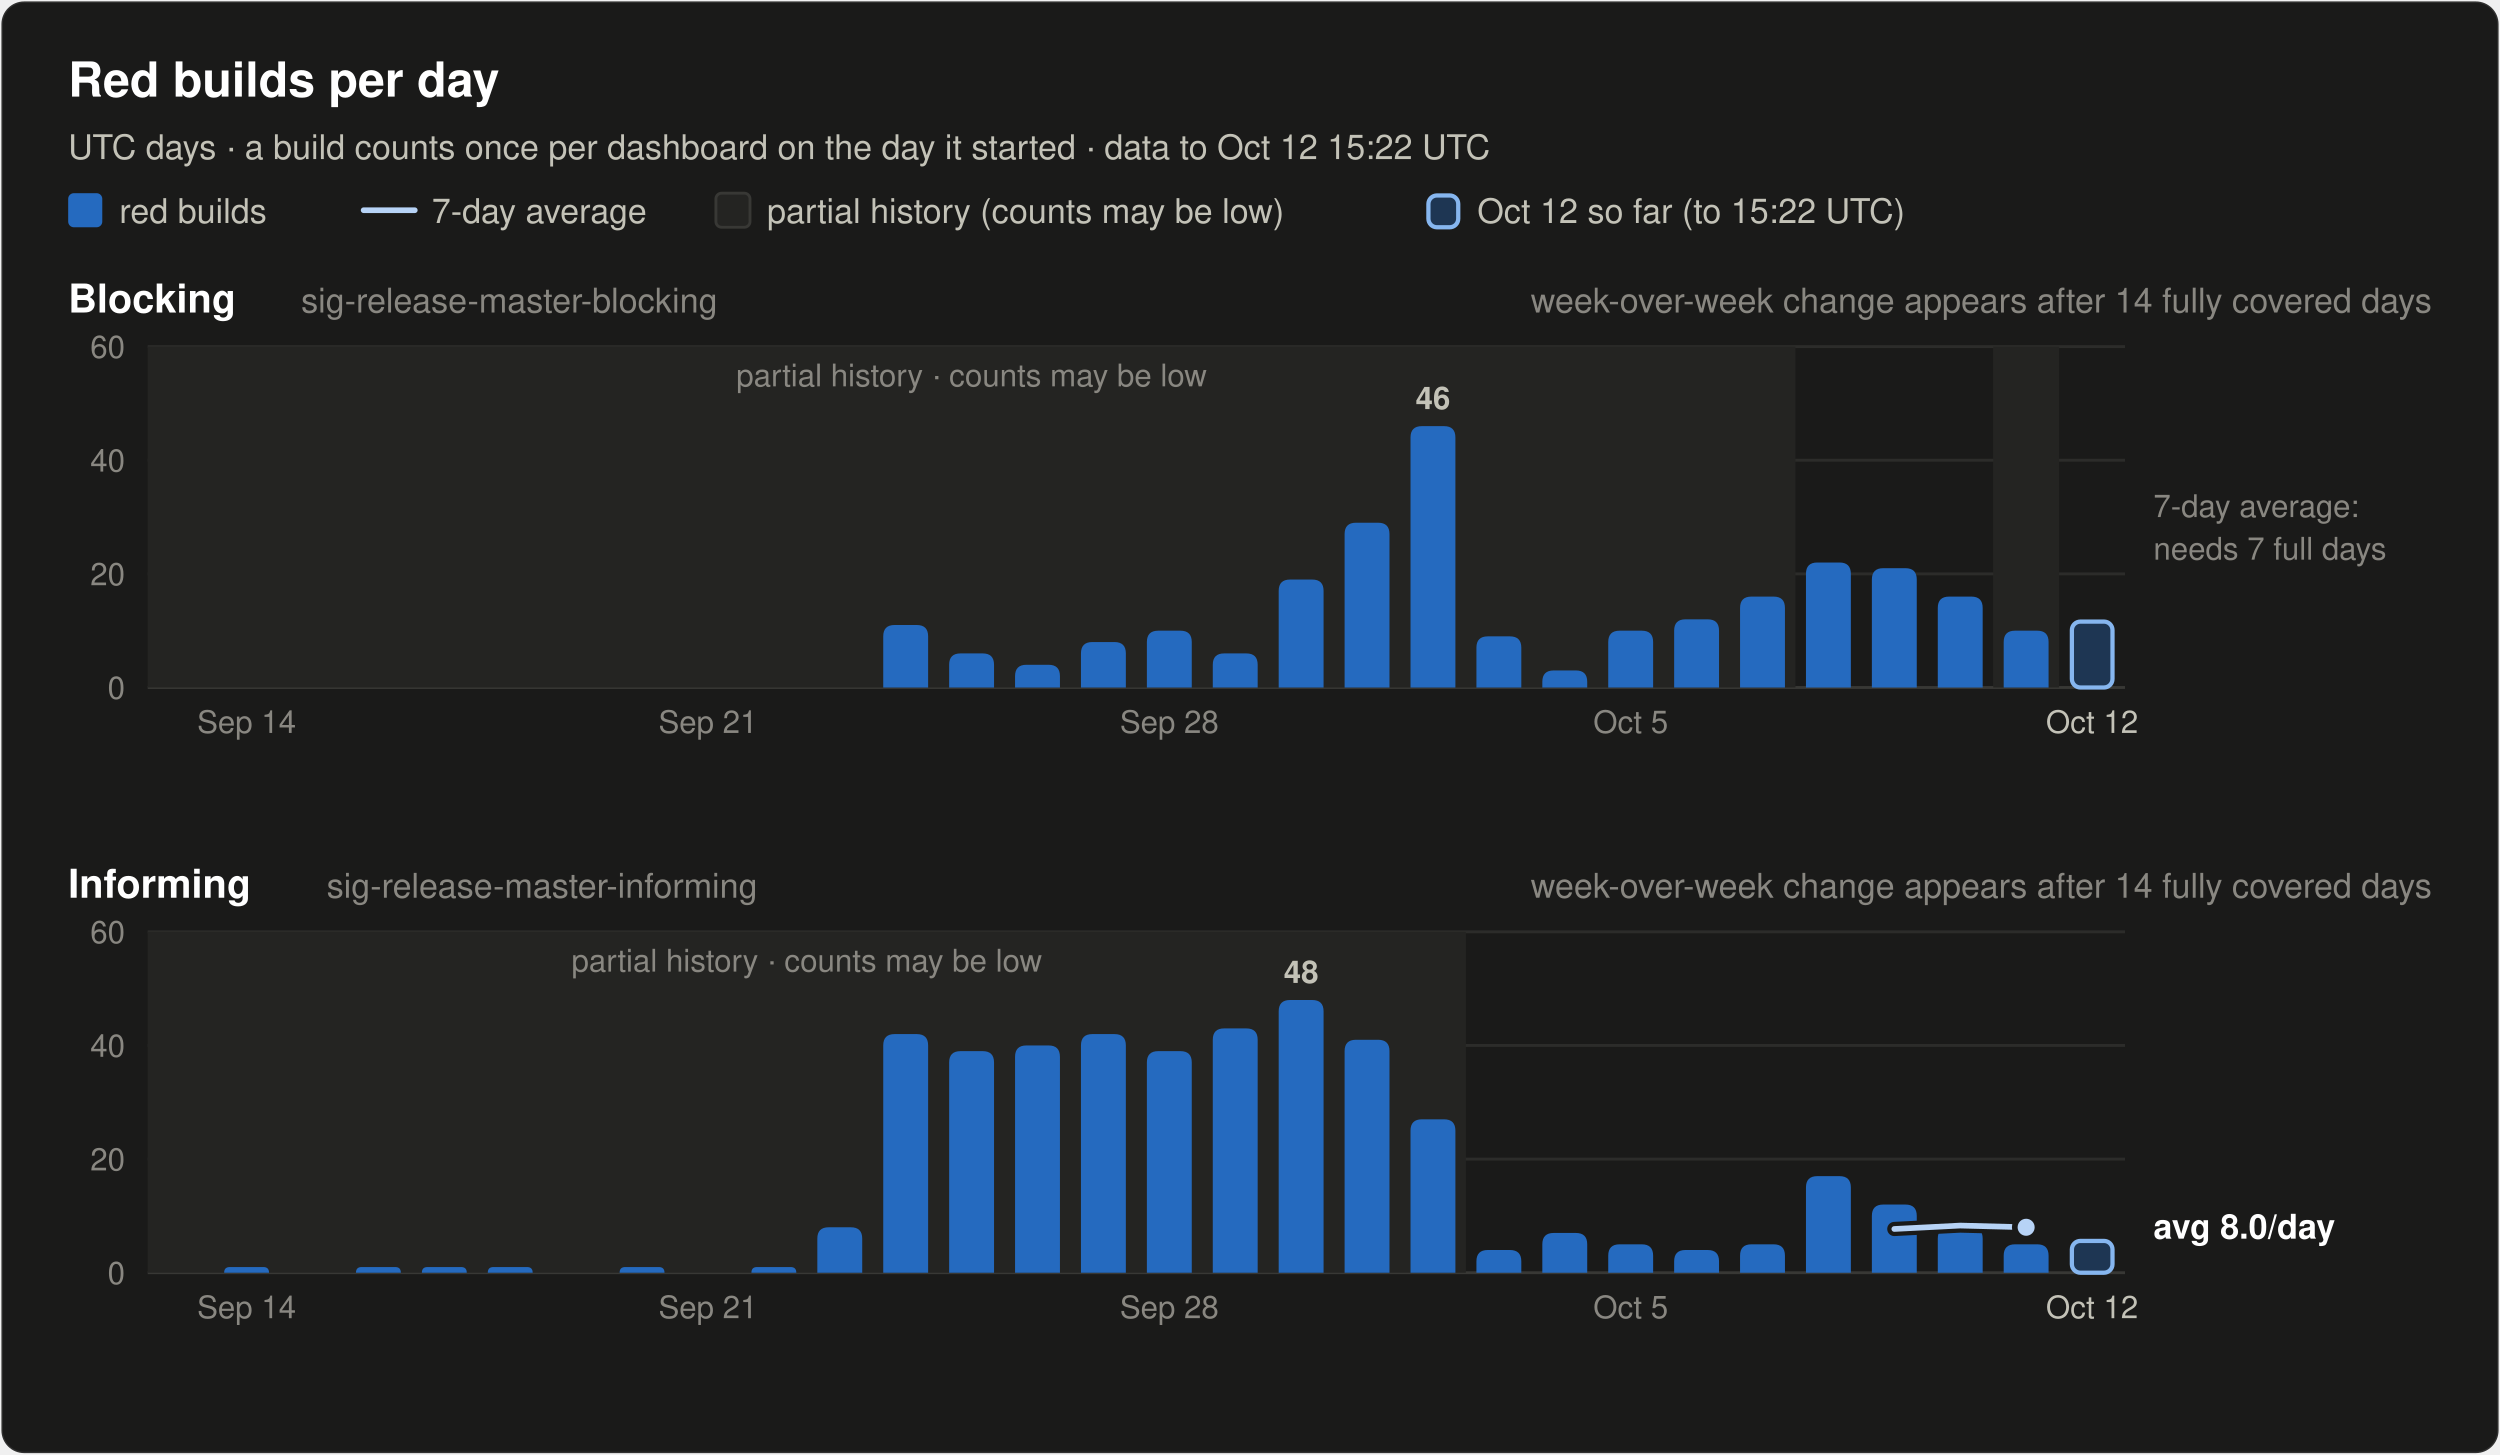
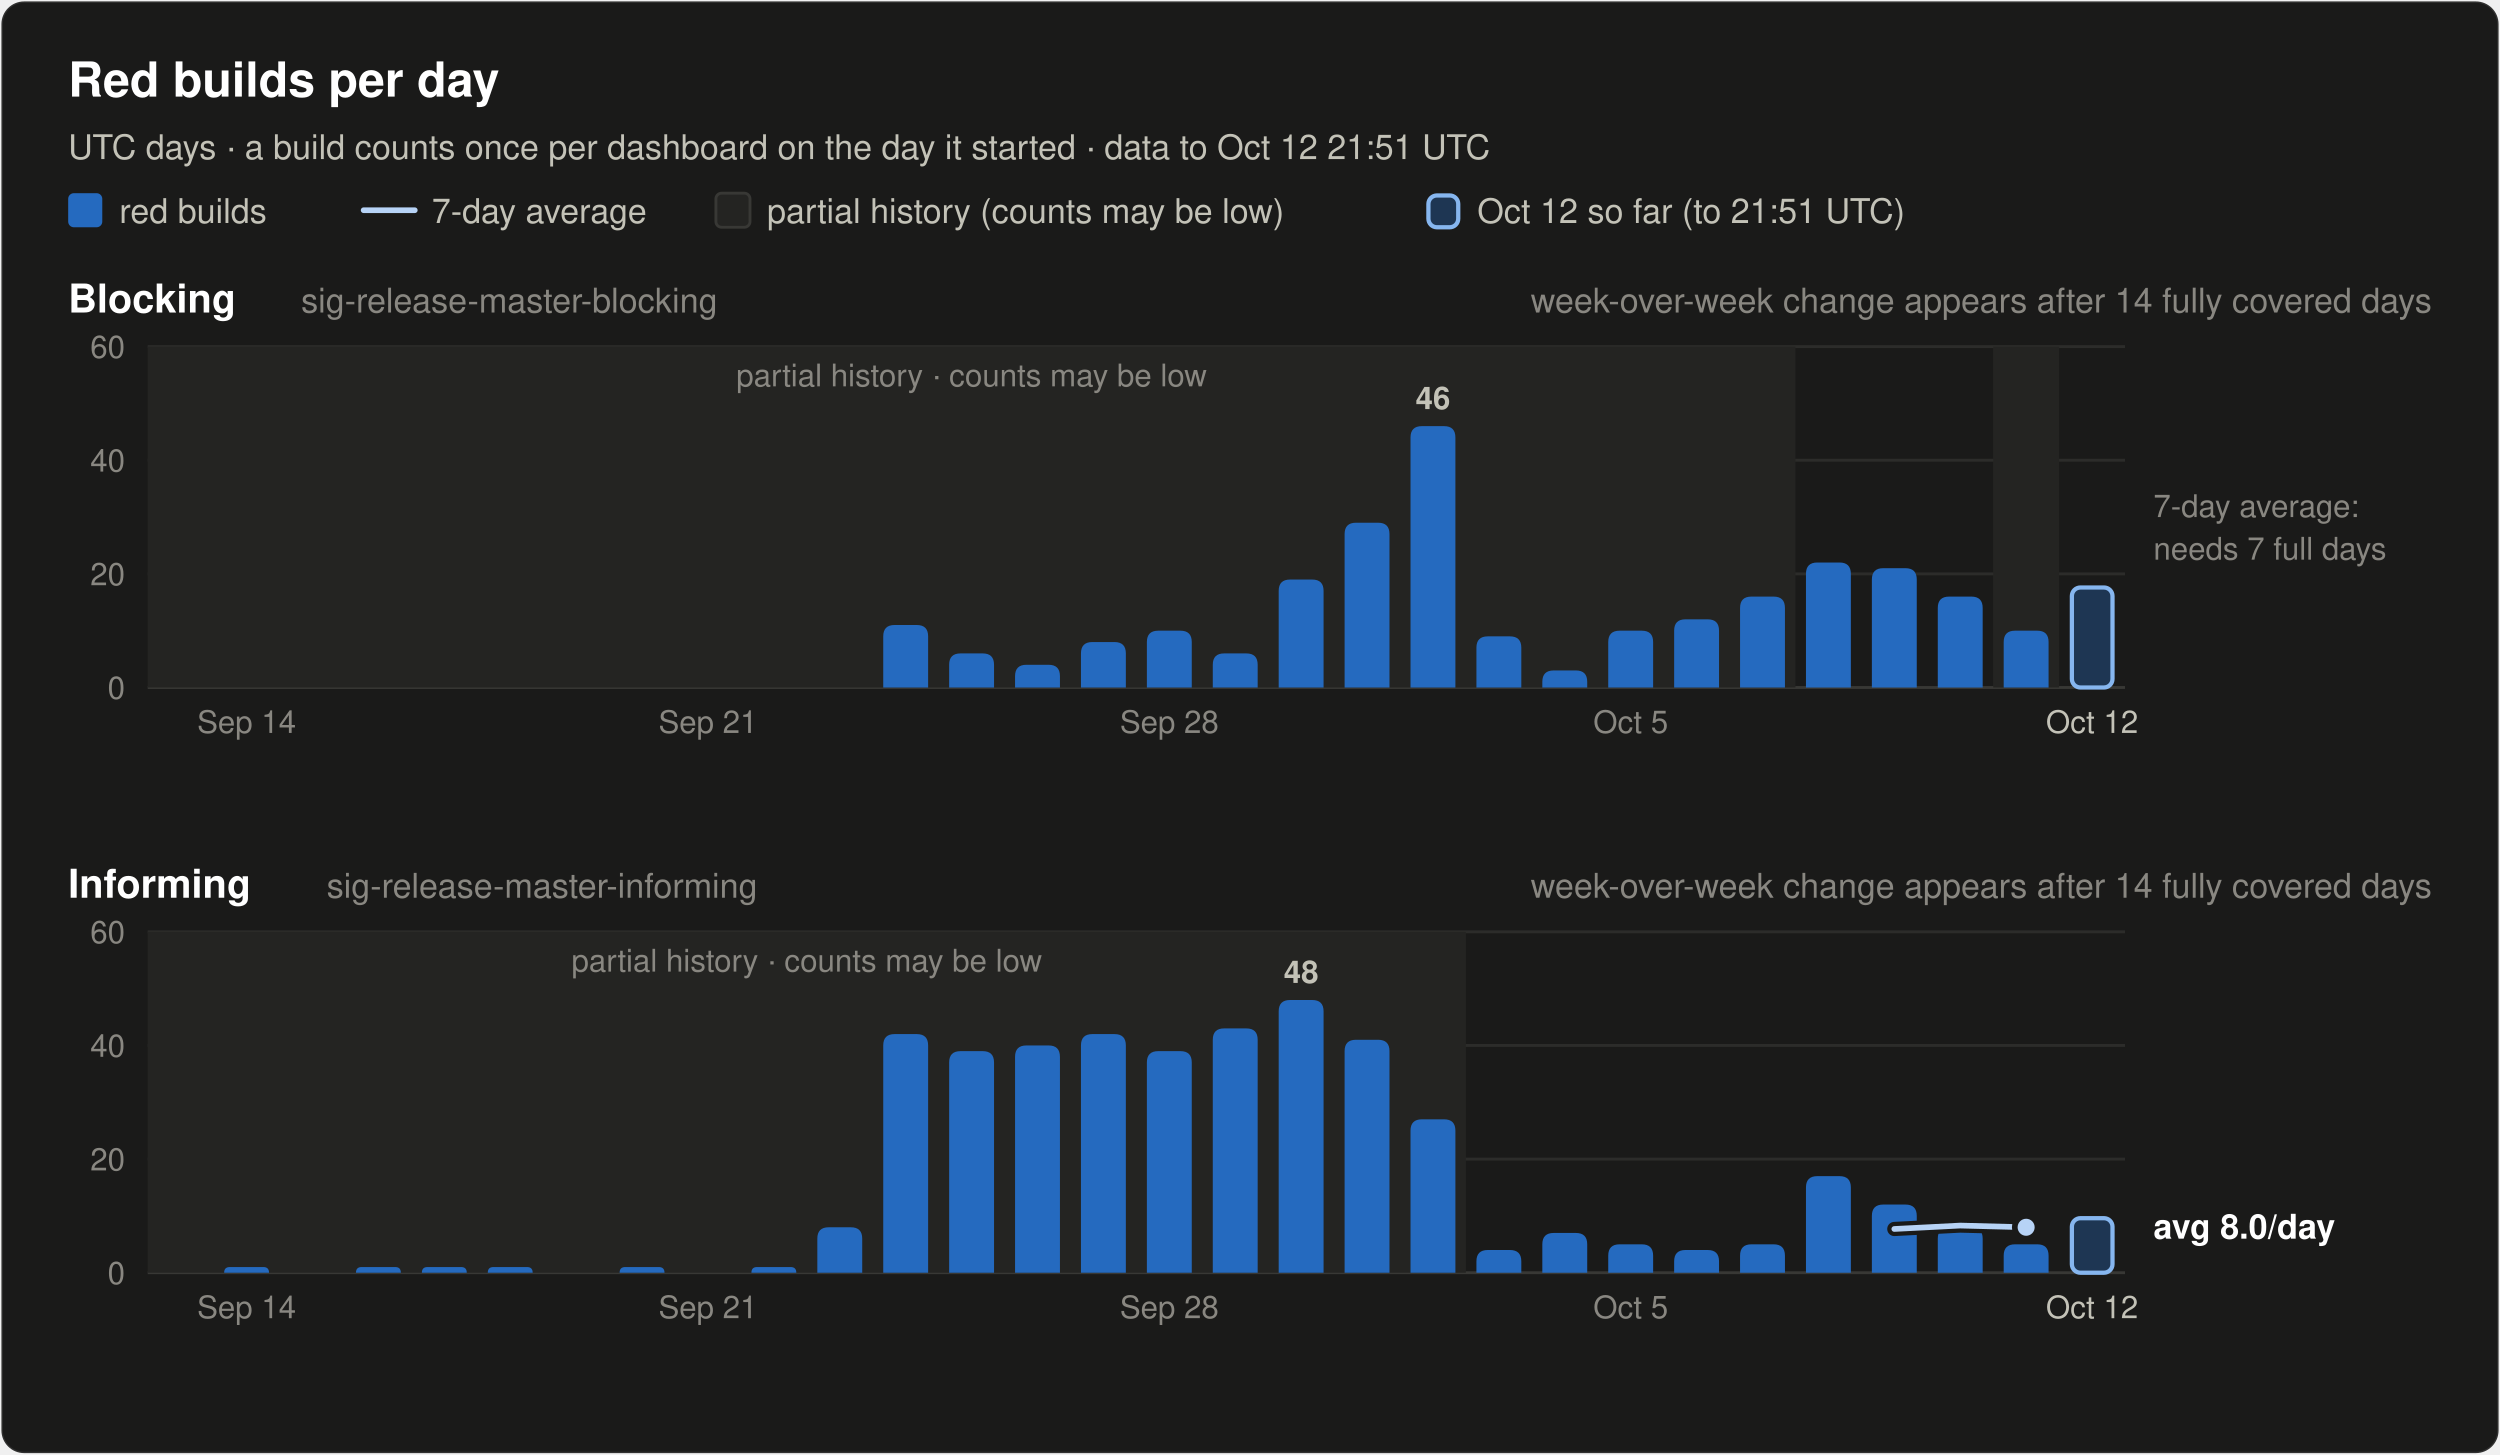
<svg xmlns="http://www.w3.org/2000/svg" width="880" height="512" viewBox="0 0 880 512" font-family="system-ui, -apple-system, 'Segoe UI', Helvetica, Arial, sans-serif" role="img">
  <rect x="0.5" y="0.5" width="879" height="511" rx="8" fill="#1a1a19" stroke="rgba(255,255,255,0.10)" />
  <text x="24.0" y="34.0" font-size="17" font-weight="600" fill="#ffffff" text-anchor="start">Red builds per day</text>
-   <text x="24.0" y="56.0" font-size="12" font-weight="400" fill="#c3c2b7" text-anchor="start">UTC days · a build counts once per dashboard on the day it started · data to Oct 12 15:22 UTC</text>
+   <text x="24.0" y="56.0" font-size="12" font-weight="400" fill="#c3c2b7" text-anchor="start">UTC days · a build counts once per dashboard on the day it started · data to Oct 12 21:51 UTC</text>
  <rect x="24" y="68" width="12" height="12" rx="2" fill="#256abf" />
  <text x="42.0" y="78.5" font-size="12" font-weight="400" fill="#c3c2b7" text-anchor="start">red builds</text>
  <line x1="128" y1="74" x2="146" y2="74" stroke="#b7d3f6" stroke-width="2" stroke-linecap="round" />
  <text x="152.0" y="78.5" font-size="12" font-weight="400" fill="#c3c2b7" text-anchor="start">7-day average</text>
  <rect x="252" y="68" width="12" height="12" rx="2" fill="#242422" stroke="#383835" />
  <text x="270.0" y="78.5" font-size="12" font-weight="400" fill="#c3c2b7" text-anchor="start">partial history (counts may be low)</text>
  <rect x="502.8" y="68.8" width="10.5" height="11.2" rx="3" fill="#256abf" fill-opacity="0.35" stroke="#86b6ef" stroke-width="1.5" />
-   <text x="520.0" y="78.5" font-size="12" font-weight="400" fill="#c3c2b7" text-anchor="start">Oct 12 so far (to 15:22 UTC)</text>
+   <text x="520.0" y="78.5" font-size="12" font-weight="400" fill="#c3c2b7" text-anchor="start">Oct 12 so far (to 21:51 UTC)</text>
  <text x="24.0" y="110.0" font-size="14" font-weight="600" fill="#ffffff" text-anchor="start">Blocking</text>
  <text x="106.0" y="110.0" font-size="12" font-weight="400" fill="#898781" text-anchor="start">sig-release-master-blocking</text>
  <text x="856.0" y="110.0" font-size="12" font-weight="400" fill="#898781" text-anchor="end">week-over-week change appears after 14 fully covered days</text>
  <line x1="52" y1="242.0" x2="748" y2="242.0" stroke="#383835" stroke-width="1" />
  <text x="44.0" y="246.0" font-size="11" font-weight="400" fill="#898781" text-anchor="end" font-variant-numeric="tabular-nums">0</text>
  <line x1="52" y1="202.0" x2="748" y2="202.0" stroke="#2c2c2a" stroke-width="1" />
  <text x="44.0" y="206.0" font-size="11" font-weight="400" fill="#898781" text-anchor="end" font-variant-numeric="tabular-nums">20</text>
  <line x1="52" y1="162.0" x2="748" y2="162.0" stroke="#2c2c2a" stroke-width="1" />
  <text x="44.0" y="166.0" font-size="11" font-weight="400" fill="#898781" text-anchor="end" font-variant-numeric="tabular-nums">40</text>
  <line x1="52" y1="122.0" x2="748" y2="122.0" stroke="#2c2c2a" stroke-width="1" />
  <text x="44.0" y="126.0" font-size="11" font-weight="400" fill="#898781" text-anchor="end" font-variant-numeric="tabular-nums">60</text>
  <rect x="52.0" y="122.0" width="580.0" height="120.0" fill="#242422" />
  <text x="342.0" y="136.0" font-size="11" font-weight="400" fill="#898781" text-anchor="middle">partial history · counts may be low</text>
  <rect x="701.6" y="122.0" width="23.2" height="120.0" fill="#242422" />
  <path d="M310.9,242.0 V224.0 Q310.9,220.0 314.9,220.0 H322.7 Q326.7,220.0 326.7,224.0 V242.0 Z" fill="#256abf" />
  <path d="M334.1,242.0 V234.0 Q334.1,230.0 338.1,230.0 H345.9 Q349.9,230.0 349.9,234.0 V242.0 Z" fill="#256abf" />
  <path d="M357.3,242.0 V238.0 Q357.3,234.0 361.3,234.0 H369.1 Q373.1,234.0 373.1,238.0 V242.0 Z" fill="#256abf" />
  <path d="M380.5,242.0 V230.0 Q380.5,226.0 384.5,226.0 H392.3 Q396.3,226.0 396.3,230.0 V242.0 Z" fill="#256abf" />
  <path d="M403.7,242.0 V226.0 Q403.7,222.0 407.7,222.0 H415.5 Q419.5,222.0 419.5,226.0 V242.0 Z" fill="#256abf" />
  <path d="M426.9,242.0 V234.0 Q426.9,230.0 430.9,230.0 H438.7 Q442.7,230.0 442.7,234.0 V242.0 Z" fill="#256abf" />
  <path d="M450.1,242.0 V208.0 Q450.1,204.0 454.1,204.0 H461.9 Q465.9,204.0 465.9,208.0 V242.0 Z" fill="#256abf" />
  <path d="M473.3,242.0 V188.0 Q473.3,184.0 477.3,184.0 H485.1 Q489.1,184.0 489.1,188.0 V242.0 Z" fill="#256abf" />
  <path d="M496.5,242.0 V154.0 Q496.5,150.0 500.5,150.0 H508.3 Q512.3,150.0 512.3,154.0 V242.0 Z" fill="#256abf" />
  <text x="504.4" y="144.0" font-size="11" font-weight="600" fill="#c3c2b7" text-anchor="middle">46</text>
  <path d="M519.7,242.0 V228.0 Q519.7,224.0 523.7,224.0 H531.5 Q535.5,224.0 535.5,228.0 V242.0 Z" fill="#256abf" />
  <path d="M542.9,242.0 V240.0 Q542.9,236.0 546.9,236.0 H554.7 Q558.7,236.0 558.7,240.0 V242.0 Z" fill="#256abf" />
  <path d="M566.1,242.0 V226.0 Q566.1,222.0 570.1,222.0 H577.9 Q581.9,222.0 581.9,226.0 V242.0 Z" fill="#256abf" />
  <path d="M589.3,242.0 V222.0 Q589.3,218.0 593.3,218.0 H601.1 Q605.1,218.0 605.1,222.0 V242.0 Z" fill="#256abf" />
  <path d="M612.5,242.0 V214.0 Q612.5,210.0 616.5,210.0 H624.3 Q628.3,210.0 628.3,214.0 V242.0 Z" fill="#256abf" />
  <path d="M635.7,242.0 V202.0 Q635.7,198.0 639.7,198.0 H647.5 Q651.5,198.0 651.5,202.0 V242.0 Z" fill="#256abf" />
  <path d="M658.9,242.0 V204.0 Q658.9,200.0 662.9,200.0 H670.7 Q674.7,200.0 674.7,204.0 V242.0 Z" fill="#256abf" />
  <path d="M682.1,242.0 V214.0 Q682.1,210.0 686.1,210.0 H693.9 Q697.9,210.0 697.9,214.0 V242.0 Z" fill="#256abf" />
  <path d="M705.3,242.0 V226.0 Q705.3,222.0 709.3,222.0 H717.1 Q721.1,222.0 721.1,226.0 V242.0 Z" fill="#256abf" />
-   <rect x="729.3" y="218.8" width="14.3" height="23.2" rx="3" fill="#256abf" fill-opacity="0.35" stroke="#86b6ef" stroke-width="1.5" />
+   <rect x="729.3" y="206.8" width="14.3" height="35.2" rx="3" fill="#256abf" fill-opacity="0.35" stroke="#86b6ef" stroke-width="1.5" />
  <text x="758.0" y="182.0" font-size="11" font-weight="400" fill="#898781" text-anchor="start">7-day average:</text>
  <text x="758.0" y="197.0" font-size="11" font-weight="400" fill="#898781" text-anchor="start">needs 7 full days</text>
  <text x="86.8" y="258.0" font-size="11" font-weight="400" fill="#898781" text-anchor="middle">Sep 14</text>
  <text x="249.2" y="258.0" font-size="11" font-weight="400" fill="#898781" text-anchor="middle">Sep 21</text>
  <text x="411.6" y="258.0" font-size="11" font-weight="400" fill="#898781" text-anchor="middle">Sep 28</text>
  <text x="574.0" y="258.0" font-size="11" font-weight="400" fill="#898781" text-anchor="middle">Oct 5</text>
  <text x="736.4" y="258.0" font-size="11" font-weight="400" fill="#c3c2b7" text-anchor="middle">Oct 12</text>
  <text x="24.0" y="316.0" font-size="14" font-weight="600" fill="#ffffff" text-anchor="start">Informing</text>
  <text x="115.0" y="316.0" font-size="12" font-weight="400" fill="#898781" text-anchor="start">sig-release-master-informing</text>
  <text x="856.0" y="316.0" font-size="12" font-weight="400" fill="#898781" text-anchor="end">week-over-week change appears after 14 fully covered days</text>
  <line x1="52" y1="448.0" x2="748" y2="448.0" stroke="#383835" stroke-width="1" />
  <text x="44.0" y="452.0" font-size="11" font-weight="400" fill="#898781" text-anchor="end" font-variant-numeric="tabular-nums">0</text>
  <line x1="52" y1="408.0" x2="748" y2="408.0" stroke="#2c2c2a" stroke-width="1" />
  <text x="44.0" y="412.0" font-size="11" font-weight="400" fill="#898781" text-anchor="end" font-variant-numeric="tabular-nums">20</text>
  <line x1="52" y1="368.0" x2="748" y2="368.0" stroke="#2c2c2a" stroke-width="1" />
  <text x="44.0" y="372.0" font-size="11" font-weight="400" fill="#898781" text-anchor="end" font-variant-numeric="tabular-nums">40</text>
  <line x1="52" y1="328.0" x2="748" y2="328.0" stroke="#2c2c2a" stroke-width="1" />
  <text x="44.0" y="332.0" font-size="11" font-weight="400" fill="#898781" text-anchor="end" font-variant-numeric="tabular-nums">60</text>
  <rect x="52.0" y="328.0" width="464.0" height="120.0" fill="#242422" />
  <text x="284.0" y="342.0" font-size="11" font-weight="400" fill="#898781" text-anchor="middle">partial history · counts may be low</text>
  <path d="M78.9,448.0 V448.0 Q78.9,446.0 80.9,446.0 H92.7 Q94.7,446.0 94.7,448.0 V448.0 Z" fill="#256abf" />
  <path d="M125.3,448.0 V448.0 Q125.3,446.0 127.3,446.0 H139.1 Q141.1,446.0 141.1,448.0 V448.0 Z" fill="#256abf" />
  <path d="M148.5,448.0 V448.0 Q148.5,446.0 150.5,446.0 H162.3 Q164.3,446.0 164.3,448.0 V448.0 Z" fill="#256abf" />
  <path d="M171.7,448.0 V448.0 Q171.7,446.0 173.7,446.0 H185.5 Q187.5,446.0 187.5,448.0 V448.0 Z" fill="#256abf" />
  <path d="M218.1,448.0 V448.0 Q218.1,446.0 220.1,446.0 H231.9 Q233.9,446.0 233.9,448.0 V448.0 Z" fill="#256abf" />
  <path d="M264.5,448.0 V448.0 Q264.5,446.0 266.5,446.0 H278.3 Q280.3,446.0 280.3,448.0 V448.0 Z" fill="#256abf" />
  <path d="M287.7,448.0 V436.0 Q287.7,432.0 291.7,432.0 H299.5 Q303.5,432.0 303.5,436.0 V448.0 Z" fill="#256abf" />
  <path d="M310.9,448.0 V368.0 Q310.9,364.0 314.9,364.0 H322.7 Q326.7,364.0 326.7,368.0 V448.0 Z" fill="#256abf" />
  <path d="M334.1,448.0 V374.0 Q334.1,370.0 338.1,370.0 H345.9 Q349.9,370.0 349.9,374.0 V448.0 Z" fill="#256abf" />
  <path d="M357.3,448.0 V372.0 Q357.3,368.0 361.3,368.0 H369.1 Q373.1,368.0 373.1,372.0 V448.0 Z" fill="#256abf" />
  <path d="M380.5,448.0 V368.0 Q380.5,364.0 384.5,364.0 H392.3 Q396.3,364.0 396.3,368.0 V448.0 Z" fill="#256abf" />
  <path d="M403.7,448.0 V374.0 Q403.7,370.0 407.7,370.0 H415.5 Q419.5,370.0 419.5,374.0 V448.0 Z" fill="#256abf" />
  <path d="M426.9,448.0 V366.0 Q426.9,362.0 430.9,362.0 H438.7 Q442.7,362.0 442.7,366.0 V448.0 Z" fill="#256abf" />
  <path d="M450.1,448.0 V356.0 Q450.1,352.0 454.1,352.0 H461.9 Q465.9,352.0 465.9,356.0 V448.0 Z" fill="#256abf" />
  <text x="458.0" y="346.0" font-size="11" font-weight="600" fill="#c3c2b7" text-anchor="middle">48</text>
  <path d="M473.3,448.0 V370.0 Q473.3,366.0 477.3,366.0 H485.1 Q489.1,366.0 489.1,370.0 V448.0 Z" fill="#256abf" />
  <path d="M496.5,448.0 V398.0 Q496.5,394.0 500.5,394.0 H508.3 Q512.3,394.0 512.3,398.0 V448.0 Z" fill="#256abf" />
  <path d="M519.7,448.0 V444.0 Q519.7,440.0 523.7,440.0 H531.5 Q535.5,440.0 535.5,444.0 V448.0 Z" fill="#256abf" />
  <path d="M542.9,448.0 V438.0 Q542.9,434.0 546.9,434.0 H554.7 Q558.7,434.0 558.7,438.0 V448.0 Z" fill="#256abf" />
  <path d="M566.1,448.0 V442.0 Q566.1,438.0 570.1,438.0 H577.9 Q581.9,438.0 581.9,442.0 V448.0 Z" fill="#256abf" />
  <path d="M589.3,448.0 V444.0 Q589.3,440.0 593.3,440.0 H601.1 Q605.1,440.0 605.1,444.0 V448.0 Z" fill="#256abf" />
  <path d="M612.5,448.0 V442.0 Q612.5,438.0 616.5,438.0 H624.3 Q628.3,438.0 628.3,442.0 V448.0 Z" fill="#256abf" />
  <path d="M635.7,448.0 V418.0 Q635.7,414.0 639.7,414.0 H647.5 Q651.5,414.0 651.5,418.0 V448.0 Z" fill="#256abf" />
  <path d="M658.9,448.0 V428.0 Q658.9,424.0 662.9,424.0 H670.7 Q674.7,424.0 674.7,428.0 V448.0 Z" fill="#256abf" />
  <path d="M682.1,448.0 V436.0 Q682.1,432.0 686.1,432.0 H693.9 Q697.9,432.0 697.9,436.0 V448.0 Z" fill="#256abf" />
  <path d="M705.3,448.0 V442.0 Q705.3,438.0 709.3,438.0 H717.1 Q721.1,438.0 721.1,442.0 V448.0 Z" fill="#256abf" />
-   <rect x="729.3" y="436.8" width="14.3" height="11.2" rx="3" fill="#256abf" fill-opacity="0.35" stroke="#86b6ef" stroke-width="1.5" />
+   <rect x="729.3" y="428.8" width="14.3" height="19.2" rx="3" fill="#256abf" fill-opacity="0.35" stroke="#86b6ef" stroke-width="1.5" />
  <polyline points="666.8,432.6 690.0,431.4 713.2,432.0" fill="none" stroke="#1a1a19" stroke-width="5" stroke-linejoin="round" stroke-linecap="round" />
  <polyline points="666.8,432.6 690.0,431.4 713.2,432.0" fill="none" stroke="#b7d3f6" stroke-width="2" stroke-linejoin="round" stroke-linecap="round" />
  <circle cx="713.2" cy="432.0" r="4" fill="#b7d3f6" stroke="#1a1a19" stroke-width="2" />
  <text x="758.0" y="436.0" font-size="12" font-weight="600" fill="#ffffff" text-anchor="start">avg 8.0/day</text>
  <text x="86.8" y="464.0" font-size="11" font-weight="400" fill="#898781" text-anchor="middle">Sep 14</text>
  <text x="249.2" y="464.0" font-size="11" font-weight="400" fill="#898781" text-anchor="middle">Sep 21</text>
  <text x="411.6" y="464.0" font-size="11" font-weight="400" fill="#898781" text-anchor="middle">Sep 28</text>
  <text x="574.0" y="464.0" font-size="11" font-weight="400" fill="#898781" text-anchor="middle">Oct 5</text>
  <text x="736.4" y="464.0" font-size="11" font-weight="400" fill="#c3c2b7" text-anchor="middle">Oct 12</text>
</svg>
